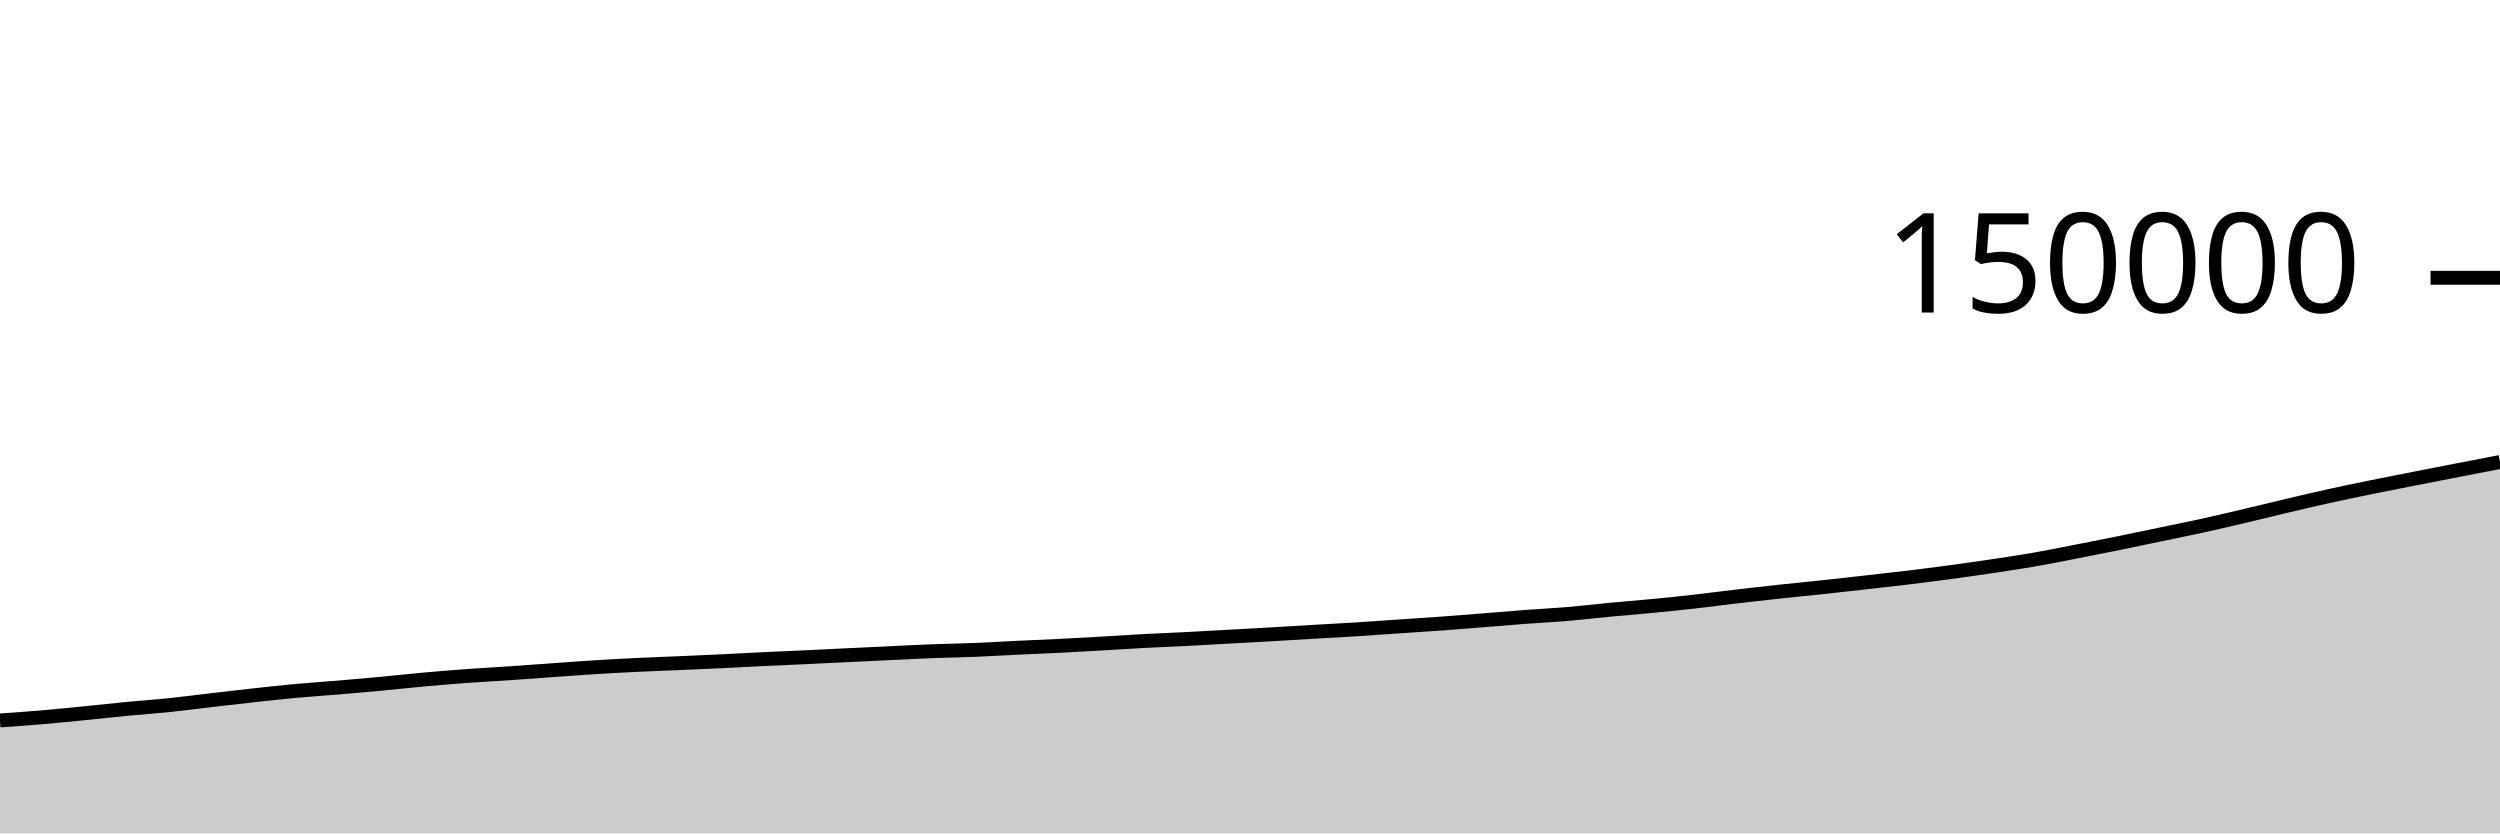
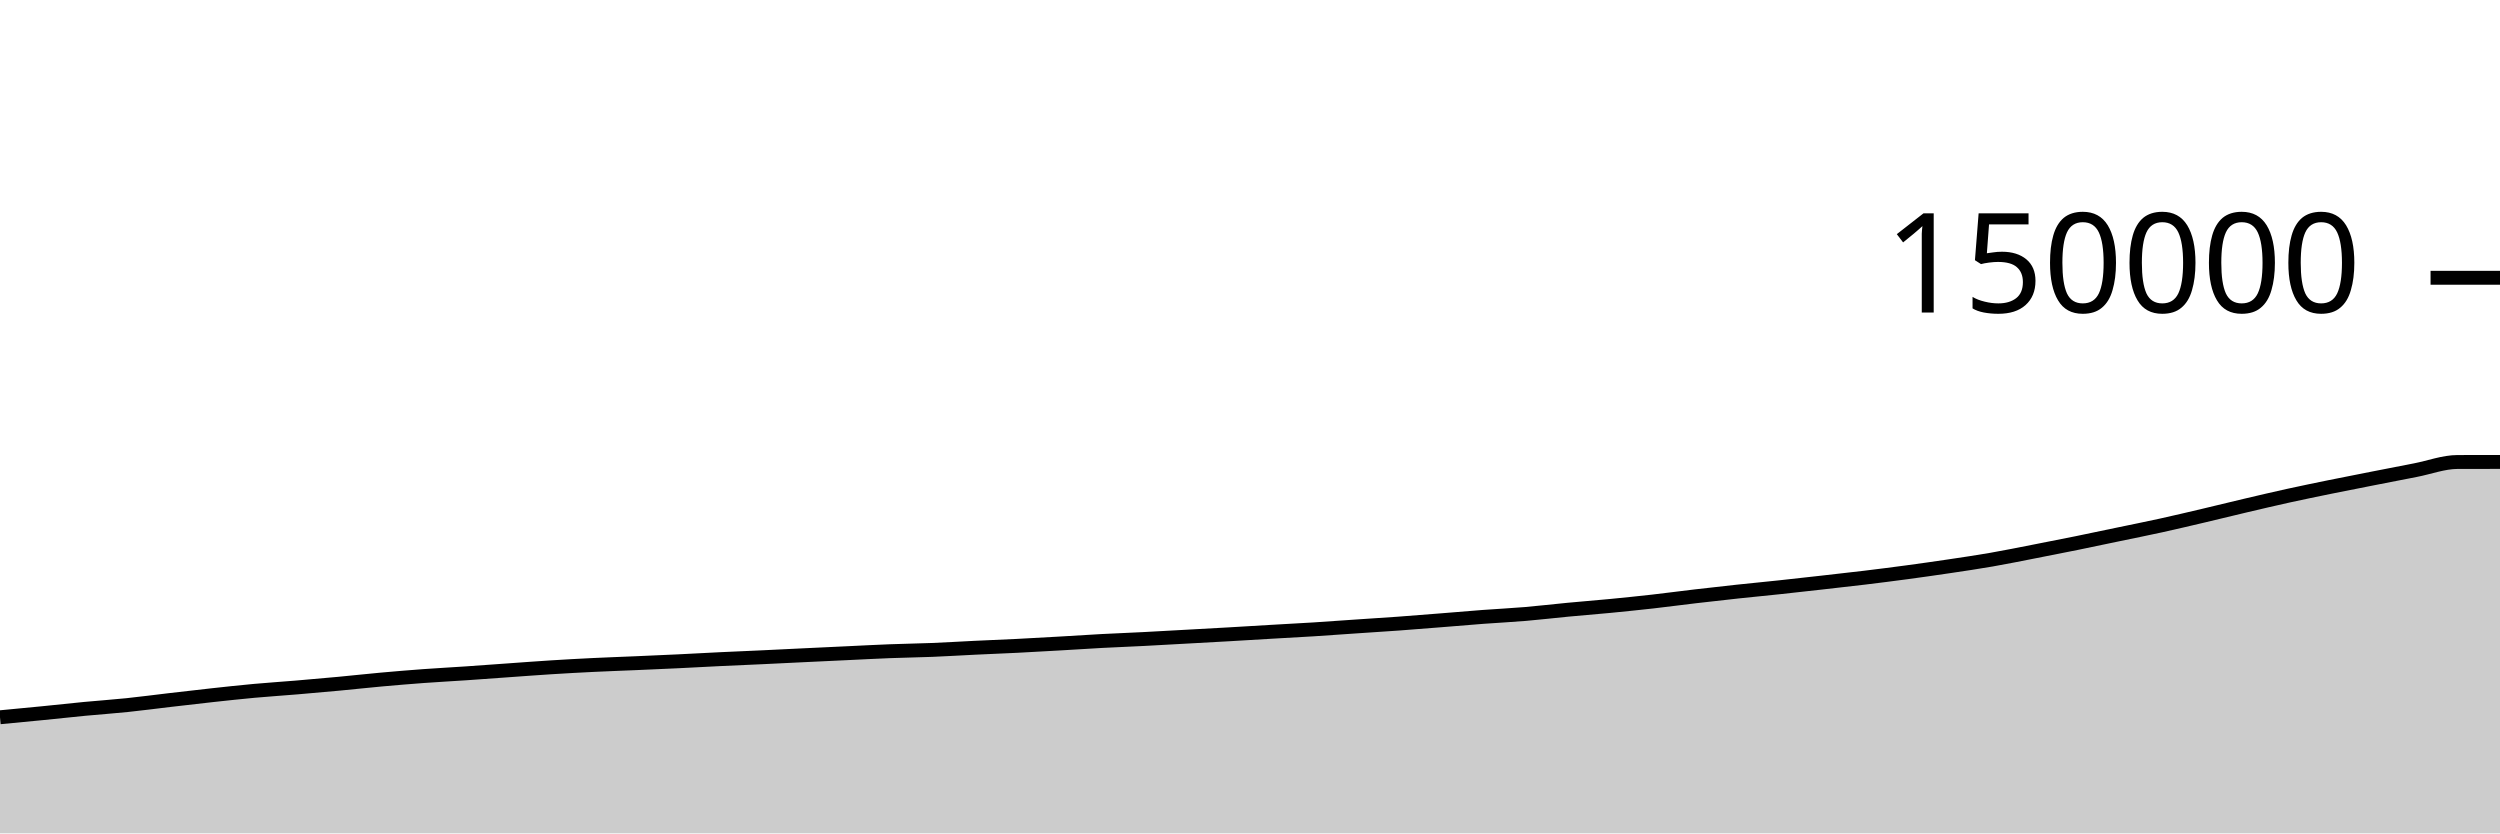
<svg xmlns="http://www.w3.org/2000/svg" viewBox="0 0 180 60">
  <g transform="translate(0,20)">
-     <path class="area" fill="rgba(0, 0, 0, 0.2)" d="M0,31.871C1.017,31.8,2.034,31.73,3.051,31.643C4.068,31.556,5.085,31.451,6.102,31.35C7.119,31.249,8.136,31.135,9.153,31.038C10.169,30.941,11.186,30.873,12.203,30.767C13.22,30.662,14.237,30.524,15.254,30.406C16.271,30.287,17.288,30.168,18.305,30.057C19.322,29.947,20.339,29.834,21.356,29.741C22.373,29.648,23.39,29.584,24.407,29.498C25.424,29.413,26.441,29.323,27.458,29.228C28.475,29.132,29.492,29.019,30.508,28.927C31.525,28.835,32.542,28.751,33.559,28.676C34.576,28.602,35.593,28.549,36.61,28.48C37.627,28.411,38.644,28.334,39.661,28.262C40.678,28.19,41.695,28.112,42.712,28.048C43.729,27.984,44.746,27.927,45.763,27.878C46.78,27.828,47.797,27.794,48.814,27.75C49.831,27.706,50.847,27.663,51.864,27.614C52.881,27.565,53.898,27.507,54.915,27.458C55.932,27.409,56.949,27.368,57.966,27.321C58.983,27.273,60,27.222,61.017,27.173C62.034,27.124,63.051,27.077,64.068,27.029C65.085,26.981,66.102,26.926,67.119,26.887C68.136,26.847,69.153,26.835,70.169,26.794C71.186,26.753,72.203,26.689,73.22,26.64C74.237,26.592,75.254,26.553,76.271,26.502C77.288,26.451,78.305,26.392,79.322,26.334C80.339,26.276,81.356,26.206,82.373,26.152C83.39,26.097,84.407,26.06,85.424,26.008C86.441,25.956,87.458,25.896,88.475,25.84C89.492,25.784,90.508,25.729,91.525,25.671C92.542,25.613,93.559,25.549,94.576,25.49C95.593,25.43,96.61,25.379,97.627,25.315C98.644,25.252,99.661,25.175,100.678,25.106C101.695,25.037,102.712,24.975,103.729,24.901C104.746,24.827,105.763,24.744,106.78,24.663C107.797,24.583,108.814,24.493,109.831,24.416C110.847,24.34,111.864,24.292,112.881,24.206C113.898,24.12,114.915,23.997,115.932,23.901C116.949,23.804,117.966,23.726,118.983,23.628C120,23.529,121.017,23.425,122.034,23.311C123.051,23.196,124.068,23.058,125.085,22.939C126.102,22.82,127.119,22.705,128.136,22.596C129.153,22.486,130.169,22.39,131.186,22.282C132.203,22.173,133.22,22.059,134.237,21.944C135.254,21.829,136.271,21.717,137.288,21.594C138.305,21.471,139.322,21.342,140.339,21.205C141.356,21.068,142.373,20.924,143.39,20.772C144.407,20.621,145.424,20.471,146.441,20.294C147.458,20.118,148.475,19.909,149.492,19.711C150.508,19.513,151.525,19.314,152.542,19.107C153.559,18.901,154.576,18.684,155.593,18.471C156.61,18.259,157.627,18.056,158.644,17.833C159.661,17.609,160.678,17.367,161.695,17.128C162.712,16.889,163.729,16.635,164.746,16.396C165.763,16.157,166.78,15.917,167.797,15.693C168.814,15.469,169.831,15.261,170.847,15.053C171.864,14.846,172.881,14.648,173.898,14.448C174.915,14.248,175.932,14.051,176.949,13.853C177.966,13.656,178.983,13.46,180,13.263L180,40C178.983,40,177.966,40,176.949,40C175.932,40,174.915,40,173.898,40C172.881,40,171.864,40,170.847,40C169.831,40,168.814,40,167.797,40C166.78,40,165.763,40,164.746,40C163.729,40,162.712,40,161.695,40C160.678,40,159.661,40,158.644,40C157.627,40,156.61,40,155.593,40C154.576,40,153.559,40,152.542,40C151.525,40,150.508,40,149.492,40C148.475,40,147.458,40,146.441,40C145.424,40,144.407,40,143.39,40C142.373,40,141.356,40,140.339,40C139.322,40,138.305,40,137.288,40C136.271,40,135.254,40,134.237,40C133.22,40,132.203,40,131.186,40C130.169,40,129.153,40,128.136,40C127.119,40,126.102,40,125.085,40C124.068,40,123.051,40,122.034,40C121.017,40,120,40,118.983,40C117.966,40,116.949,40,115.932,40C114.915,40,113.898,40,112.881,40C111.864,40,110.847,40,109.831,40C108.814,40,107.797,40,106.78,40C105.763,40,104.746,40,103.729,40C102.712,40,101.695,40,100.678,40C99.661,40,98.644,40,97.627,40C96.61,40,95.593,40,94.576,40C93.559,40,92.542,40,91.525,40C90.508,40,89.492,40,88.475,40C87.458,40,86.441,40,85.424,40C84.407,40,83.39,40,82.373,40C81.356,40,80.339,40,79.322,40C78.305,40,77.288,40,76.271,40C75.254,40,74.237,40,73.22,40C72.203,40,71.186,40,70.169,40C69.153,40,68.136,40,67.119,40C66.102,40,65.085,40,64.068,40C63.051,40,62.034,40,61.017,40C60,40,58.983,40,57.966,40C56.949,40,55.932,40,54.915,40C53.898,40,52.881,40,51.864,40C50.847,40,49.831,40,48.814,40C47.797,40,46.78,40,45.763,40C44.746,40,43.729,40,42.712,40C41.695,40,40.678,40,39.661,40C38.644,40,37.627,40,36.61,40C35.593,40,34.576,40,33.559,40C32.542,40,31.525,40,30.508,40C29.492,40,28.475,40,27.458,40C26.441,40,25.424,40,24.407,40C23.39,40,22.373,40,21.356,40C20.339,40,19.322,40,18.305,40C17.288,40,16.271,40,15.254,40C14.237,40,13.22,40,12.203,40C11.186,40,10.169,40,9.153,40C8.136,40,7.119,40,6.102,40C5.085,40,4.068,40,3.051,40C2.034,40,1.017,40,0,40Z" />
-     <path class="line" stroke="black" fill="none" d="M0,31.871C1.017,31.8,2.034,31.73,3.051,31.643C4.068,31.556,5.085,31.451,6.102,31.35C7.119,31.249,8.136,31.135,9.153,31.038C10.169,30.941,11.186,30.873,12.203,30.767C13.22,30.662,14.237,30.524,15.254,30.406C16.271,30.287,17.288,30.168,18.305,30.057C19.322,29.947,20.339,29.834,21.356,29.741C22.373,29.648,23.39,29.584,24.407,29.498C25.424,29.413,26.441,29.323,27.458,29.228C28.475,29.132,29.492,29.019,30.508,28.927C31.525,28.835,32.542,28.751,33.559,28.676C34.576,28.602,35.593,28.549,36.61,28.48C37.627,28.411,38.644,28.334,39.661,28.262C40.678,28.19,41.695,28.112,42.712,28.048C43.729,27.984,44.746,27.927,45.763,27.878C46.78,27.828,47.797,27.794,48.814,27.75C49.831,27.706,50.847,27.663,51.864,27.614C52.881,27.565,53.898,27.507,54.915,27.458C55.932,27.409,56.949,27.368,57.966,27.321C58.983,27.273,60,27.222,61.017,27.173C62.034,27.124,63.051,27.077,64.068,27.029C65.085,26.981,66.102,26.926,67.119,26.887C68.136,26.847,69.153,26.835,70.169,26.794C71.186,26.753,72.203,26.689,73.22,26.64C74.237,26.592,75.254,26.553,76.271,26.502C77.288,26.451,78.305,26.392,79.322,26.334C80.339,26.276,81.356,26.206,82.373,26.152C83.39,26.097,84.407,26.06,85.424,26.008C86.441,25.956,87.458,25.896,88.475,25.84C89.492,25.784,90.508,25.729,91.525,25.671C92.542,25.613,93.559,25.549,94.576,25.49C95.593,25.43,96.61,25.379,97.627,25.315C98.644,25.252,99.661,25.175,100.678,25.106C101.695,25.037,102.712,24.975,103.729,24.901C104.746,24.827,105.763,24.744,106.78,24.663C107.797,24.583,108.814,24.493,109.831,24.416C110.847,24.34,111.864,24.292,112.881,24.206C113.898,24.12,114.915,23.997,115.932,23.901C116.949,23.804,117.966,23.726,118.983,23.628C120,23.529,121.017,23.425,122.034,23.311C123.051,23.196,124.068,23.058,125.085,22.939C126.102,22.82,127.119,22.705,128.136,22.596C129.153,22.486,130.169,22.39,131.186,22.282C132.203,22.173,133.22,22.059,134.237,21.944C135.254,21.829,136.271,21.717,137.288,21.594C138.305,21.471,139.322,21.342,140.339,21.205C141.356,21.068,142.373,20.924,143.39,20.772C144.407,20.621,145.424,20.471,146.441,20.294C147.458,20.118,148.475,19.909,149.492,19.711C150.508,19.513,151.525,19.314,152.542,19.107C153.559,18.901,154.576,18.684,155.593,18.471C156.61,18.259,157.627,18.056,158.644,17.833C159.661,17.609,160.678,17.367,161.695,17.128C162.712,16.889,163.729,16.635,164.746,16.396C165.763,16.157,166.78,15.917,167.797,15.693C168.814,15.469,169.831,15.261,170.847,15.053C171.864,14.846,172.881,14.648,173.898,14.448C174.915,14.248,175.932,14.051,176.949,13.853C177.966,13.656,178.983,13.46,180,13.263" />
+     <path class="area" fill="rgba(0, 0, 0, 0.2)" d="M0,31.643C1.017,31.547,2.034,31.451,3.051,31.35C4.068,31.249,5.085,31.135,6.102,31.038C7.119,30.941,8.136,30.873,9.153,30.767C10.169,30.662,11.186,30.524,12.203,30.406C13.22,30.287,14.237,30.168,15.254,30.057C16.271,29.947,17.288,29.834,18.305,29.741C19.322,29.648,20.339,29.584,21.356,29.498C22.373,29.413,23.39,29.323,24.407,29.228C25.424,29.132,26.441,29.019,27.458,28.927C28.475,28.835,29.492,28.751,30.508,28.676C31.525,28.602,32.542,28.549,33.559,28.48C34.576,28.411,35.593,28.334,36.61,28.262C37.627,28.19,38.644,28.112,39.661,28.048C40.678,27.984,41.695,27.927,42.712,27.878C43.729,27.828,44.746,27.794,45.763,27.75C46.78,27.706,47.797,27.663,48.814,27.614C49.831,27.565,50.847,27.507,51.864,27.458C52.881,27.409,53.898,27.368,54.915,27.321C55.932,27.273,56.949,27.222,57.966,27.173C58.983,27.124,60,27.077,61.017,27.029C62.034,26.981,63.051,26.926,64.068,26.887C65.085,26.847,66.102,26.835,67.119,26.794C68.136,26.753,69.153,26.689,70.169,26.64C71.186,26.592,72.203,26.553,73.22,26.502C74.237,26.451,75.254,26.392,76.271,26.334C77.288,26.276,78.305,26.206,79.322,26.152C80.339,26.097,81.356,26.06,82.373,26.008C83.39,25.956,84.407,25.896,85.424,25.84C86.441,25.784,87.458,25.729,88.475,25.671C89.492,25.613,90.508,25.549,91.525,25.49C92.542,25.43,93.559,25.379,94.576,25.315C95.593,25.252,96.61,25.175,97.627,25.106C98.644,25.037,99.661,24.975,100.678,24.901C101.695,24.827,102.712,24.744,103.729,24.663C104.746,24.583,105.763,24.493,106.78,24.416C107.797,24.34,108.814,24.292,109.831,24.206C110.847,24.12,111.864,23.997,112.881,23.901C113.898,23.804,114.915,23.726,115.932,23.628C116.949,23.529,117.966,23.425,118.983,23.311C120,23.196,121.017,23.058,122.034,22.939C123.051,22.82,124.068,22.705,125.085,22.596C126.102,22.486,127.119,22.39,128.136,22.282C129.153,22.173,130.169,22.059,131.186,21.944C132.203,21.829,133.22,21.717,134.237,21.594C135.254,21.471,136.271,21.342,137.288,21.205C138.305,21.068,139.322,20.924,140.339,20.772C141.356,20.621,142.373,20.471,143.39,20.294C144.407,20.118,145.424,19.909,146.441,19.711C147.458,19.513,148.475,19.314,149.492,19.107C150.508,18.901,151.525,18.684,152.542,18.471C153.559,18.259,154.576,18.056,155.593,17.833C156.61,17.609,157.627,17.367,158.644,17.128C159.661,16.889,160.678,16.635,161.695,16.396C162.712,16.157,163.729,15.917,164.746,15.693C165.763,15.469,166.78,15.261,167.797,15.053C168.814,14.846,169.831,14.648,170.847,14.448C171.864,14.248,172.881,14.051,173.898,13.853C174.915,13.656,175.932,13.266,176.949,13.263C177.966,13.261,178.983,13.26,180,13.26L180,40C178.983,40,177.966,40,176.949,40C175.932,40,174.915,40,173.898,40C172.881,40,171.864,40,170.847,40C169.831,40,168.814,40,167.797,40C166.78,40,165.763,40,164.746,40C163.729,40,162.712,40,161.695,40C160.678,40,159.661,40,158.644,40C157.627,40,156.61,40,155.593,40C154.576,40,153.559,40,152.542,40C151.525,40,150.508,40,149.492,40C148.475,40,147.458,40,146.441,40C145.424,40,144.407,40,143.39,40C142.373,40,141.356,40,140.339,40C139.322,40,138.305,40,137.288,40C136.271,40,135.254,40,134.237,40C133.22,40,132.203,40,131.186,40C130.169,40,129.153,40,128.136,40C127.119,40,126.102,40,125.085,40C124.068,40,123.051,40,122.034,40C121.017,40,120,40,118.983,40C117.966,40,116.949,40,115.932,40C114.915,40,113.898,40,112.881,40C111.864,40,110.847,40,109.831,40C108.814,40,107.797,40,106.78,40C105.763,40,104.746,40,103.729,40C102.712,40,101.695,40,100.678,40C99.661,40,98.644,40,97.627,40C96.61,40,95.593,40,94.576,40C93.559,40,92.542,40,91.525,40C90.508,40,89.492,40,88.475,40C87.458,40,86.441,40,85.424,40C84.407,40,83.39,40,82.373,40C81.356,40,80.339,40,79.322,40C78.305,40,77.288,40,76.271,40C75.254,40,74.237,40,73.22,40C72.203,40,71.186,40,70.169,40C69.153,40,68.136,40,67.119,40C66.102,40,65.085,40,64.068,40C63.051,40,62.034,40,61.017,40C60,40,58.983,40,57.966,40C56.949,40,55.932,40,54.915,40C53.898,40,52.881,40,51.864,40C50.847,40,49.831,40,48.814,40C47.797,40,46.78,40,45.763,40C44.746,40,43.729,40,42.712,40C41.695,40,40.678,40,39.661,40C38.644,40,37.627,40,36.61,40C35.593,40,34.576,40,33.559,40C32.542,40,31.525,40,30.508,40C29.492,40,28.475,40,27.458,40C26.441,40,25.424,40,24.407,40C23.39,40,22.373,40,21.356,40C20.339,40,19.322,40,18.305,40C17.288,40,16.271,40,15.254,40C14.237,40,13.22,40,12.203,40C11.186,40,10.169,40,9.153,40C8.136,40,7.119,40,6.102,40C5.085,40,4.068,40,3.051,40C2.034,40,1.017,40,0,40Z" />
+     <path class="line" stroke="black" fill="none" d="M0,31.643C1.017,31.547,2.034,31.451,3.051,31.35C4.068,31.249,5.085,31.135,6.102,31.038C7.119,30.941,8.136,30.873,9.153,30.767C10.169,30.662,11.186,30.524,12.203,30.406C13.22,30.287,14.237,30.168,15.254,30.057C16.271,29.947,17.288,29.834,18.305,29.741C19.322,29.648,20.339,29.584,21.356,29.498C22.373,29.413,23.39,29.323,24.407,29.228C25.424,29.132,26.441,29.019,27.458,28.927C28.475,28.835,29.492,28.751,30.508,28.676C31.525,28.602,32.542,28.549,33.559,28.48C34.576,28.411,35.593,28.334,36.61,28.262C37.627,28.19,38.644,28.112,39.661,28.048C40.678,27.984,41.695,27.927,42.712,27.878C43.729,27.828,44.746,27.794,45.763,27.75C46.78,27.706,47.797,27.663,48.814,27.614C49.831,27.565,50.847,27.507,51.864,27.458C52.881,27.409,53.898,27.368,54.915,27.321C55.932,27.273,56.949,27.222,57.966,27.173C58.983,27.124,60,27.077,61.017,27.029C62.034,26.981,63.051,26.926,64.068,26.887C65.085,26.847,66.102,26.835,67.119,26.794C68.136,26.753,69.153,26.689,70.169,26.64C71.186,26.592,72.203,26.553,73.22,26.502C74.237,26.451,75.254,26.392,76.271,26.334C77.288,26.276,78.305,26.206,79.322,26.152C80.339,26.097,81.356,26.06,82.373,26.008C83.39,25.956,84.407,25.896,85.424,25.84C86.441,25.784,87.458,25.729,88.475,25.671C89.492,25.613,90.508,25.549,91.525,25.49C92.542,25.43,93.559,25.379,94.576,25.315C95.593,25.252,96.61,25.175,97.627,25.106C98.644,25.037,99.661,24.975,100.678,24.901C101.695,24.827,102.712,24.744,103.729,24.663C104.746,24.583,105.763,24.493,106.78,24.416C107.797,24.34,108.814,24.292,109.831,24.206C110.847,24.12,111.864,23.997,112.881,23.901C113.898,23.804,114.915,23.726,115.932,23.628C116.949,23.529,117.966,23.425,118.983,23.311C120,23.196,121.017,23.058,122.034,22.939C123.051,22.82,124.068,22.705,125.085,22.596C126.102,22.486,127.119,22.39,128.136,22.282C129.153,22.173,130.169,22.059,131.186,21.944C132.203,21.829,133.22,21.717,134.237,21.594C135.254,21.471,136.271,21.342,137.288,21.205C138.305,21.068,139.322,20.924,140.339,20.772C141.356,20.621,142.373,20.471,143.39,20.294C144.407,20.118,145.424,19.909,146.441,19.711C147.458,19.513,148.475,19.314,149.492,19.107C150.508,18.901,151.525,18.684,152.542,18.471C153.559,18.259,154.576,18.056,155.593,17.833C156.61,17.609,157.627,17.367,158.644,17.128C159.661,16.889,160.678,16.635,161.695,16.396C162.712,16.157,163.729,15.917,164.746,15.693C165.763,15.469,166.78,15.261,167.797,15.053C168.814,14.846,169.831,14.648,170.847,14.448C171.864,14.248,172.881,14.051,173.898,13.853C174.915,13.656,175.932,13.266,176.949,13.263C177.966,13.261,178.983,13.26,180,13.26" />
    <path class="axis-ceiling" stroke-width="1" stroke="black" fill="none" d="M175,0L180,0" />
    <text class="axis-ceiling-label" font-family="sans-serif" text-anchor="end" font-size="10px" x="170" y="2.5">150000</text>
  </g>
</svg>
